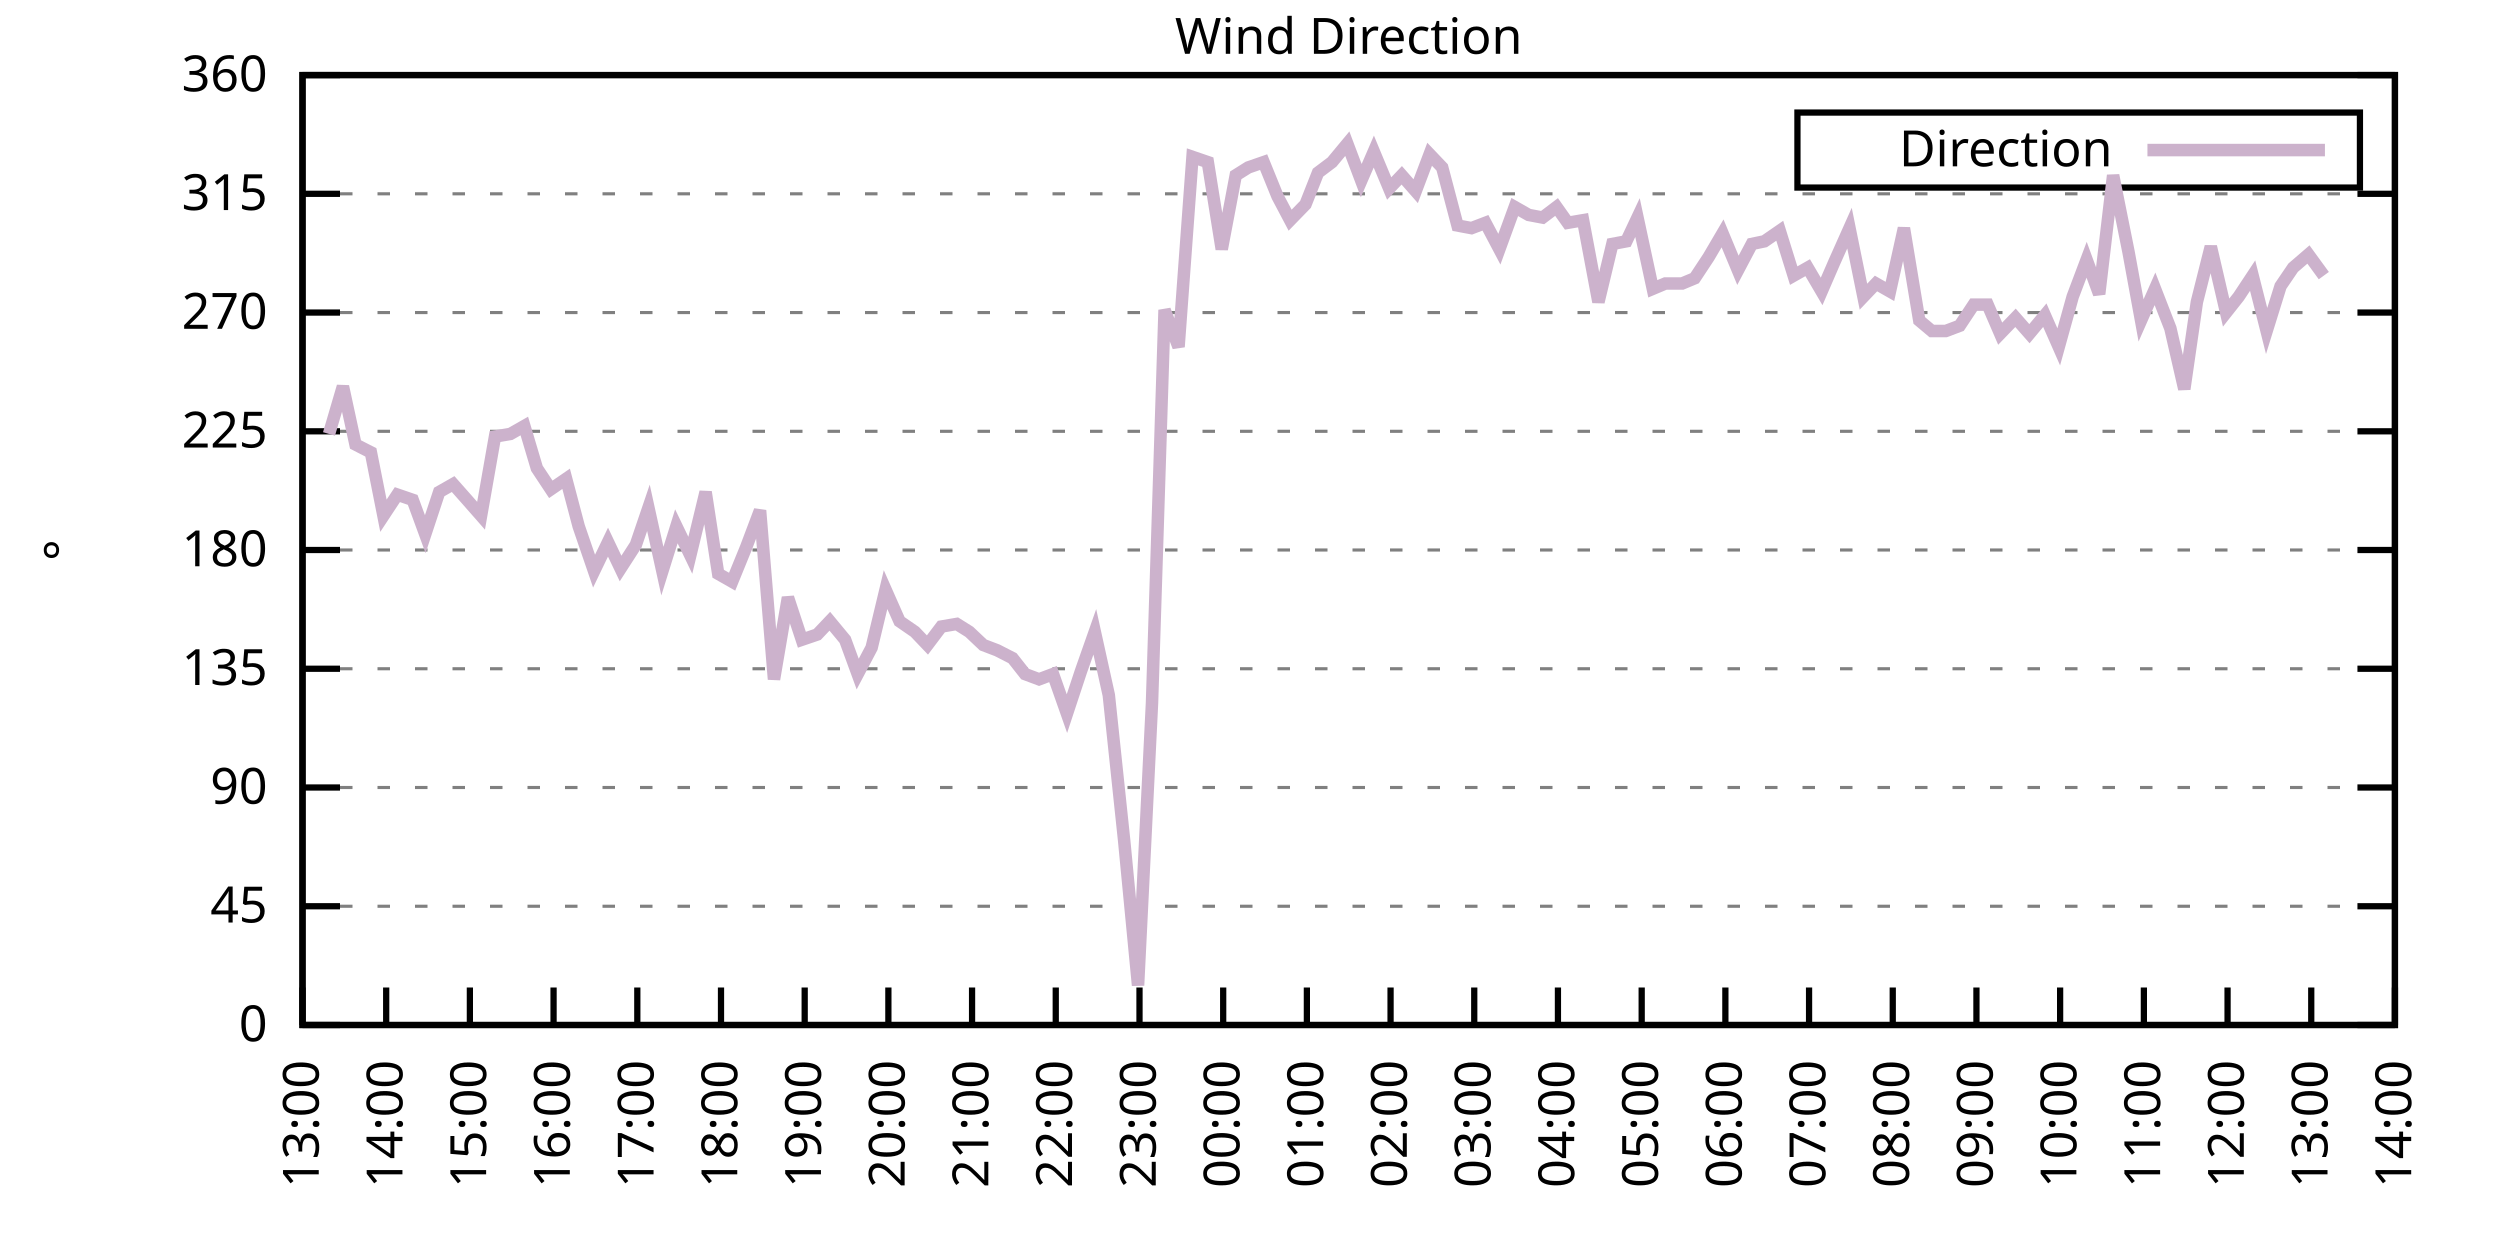
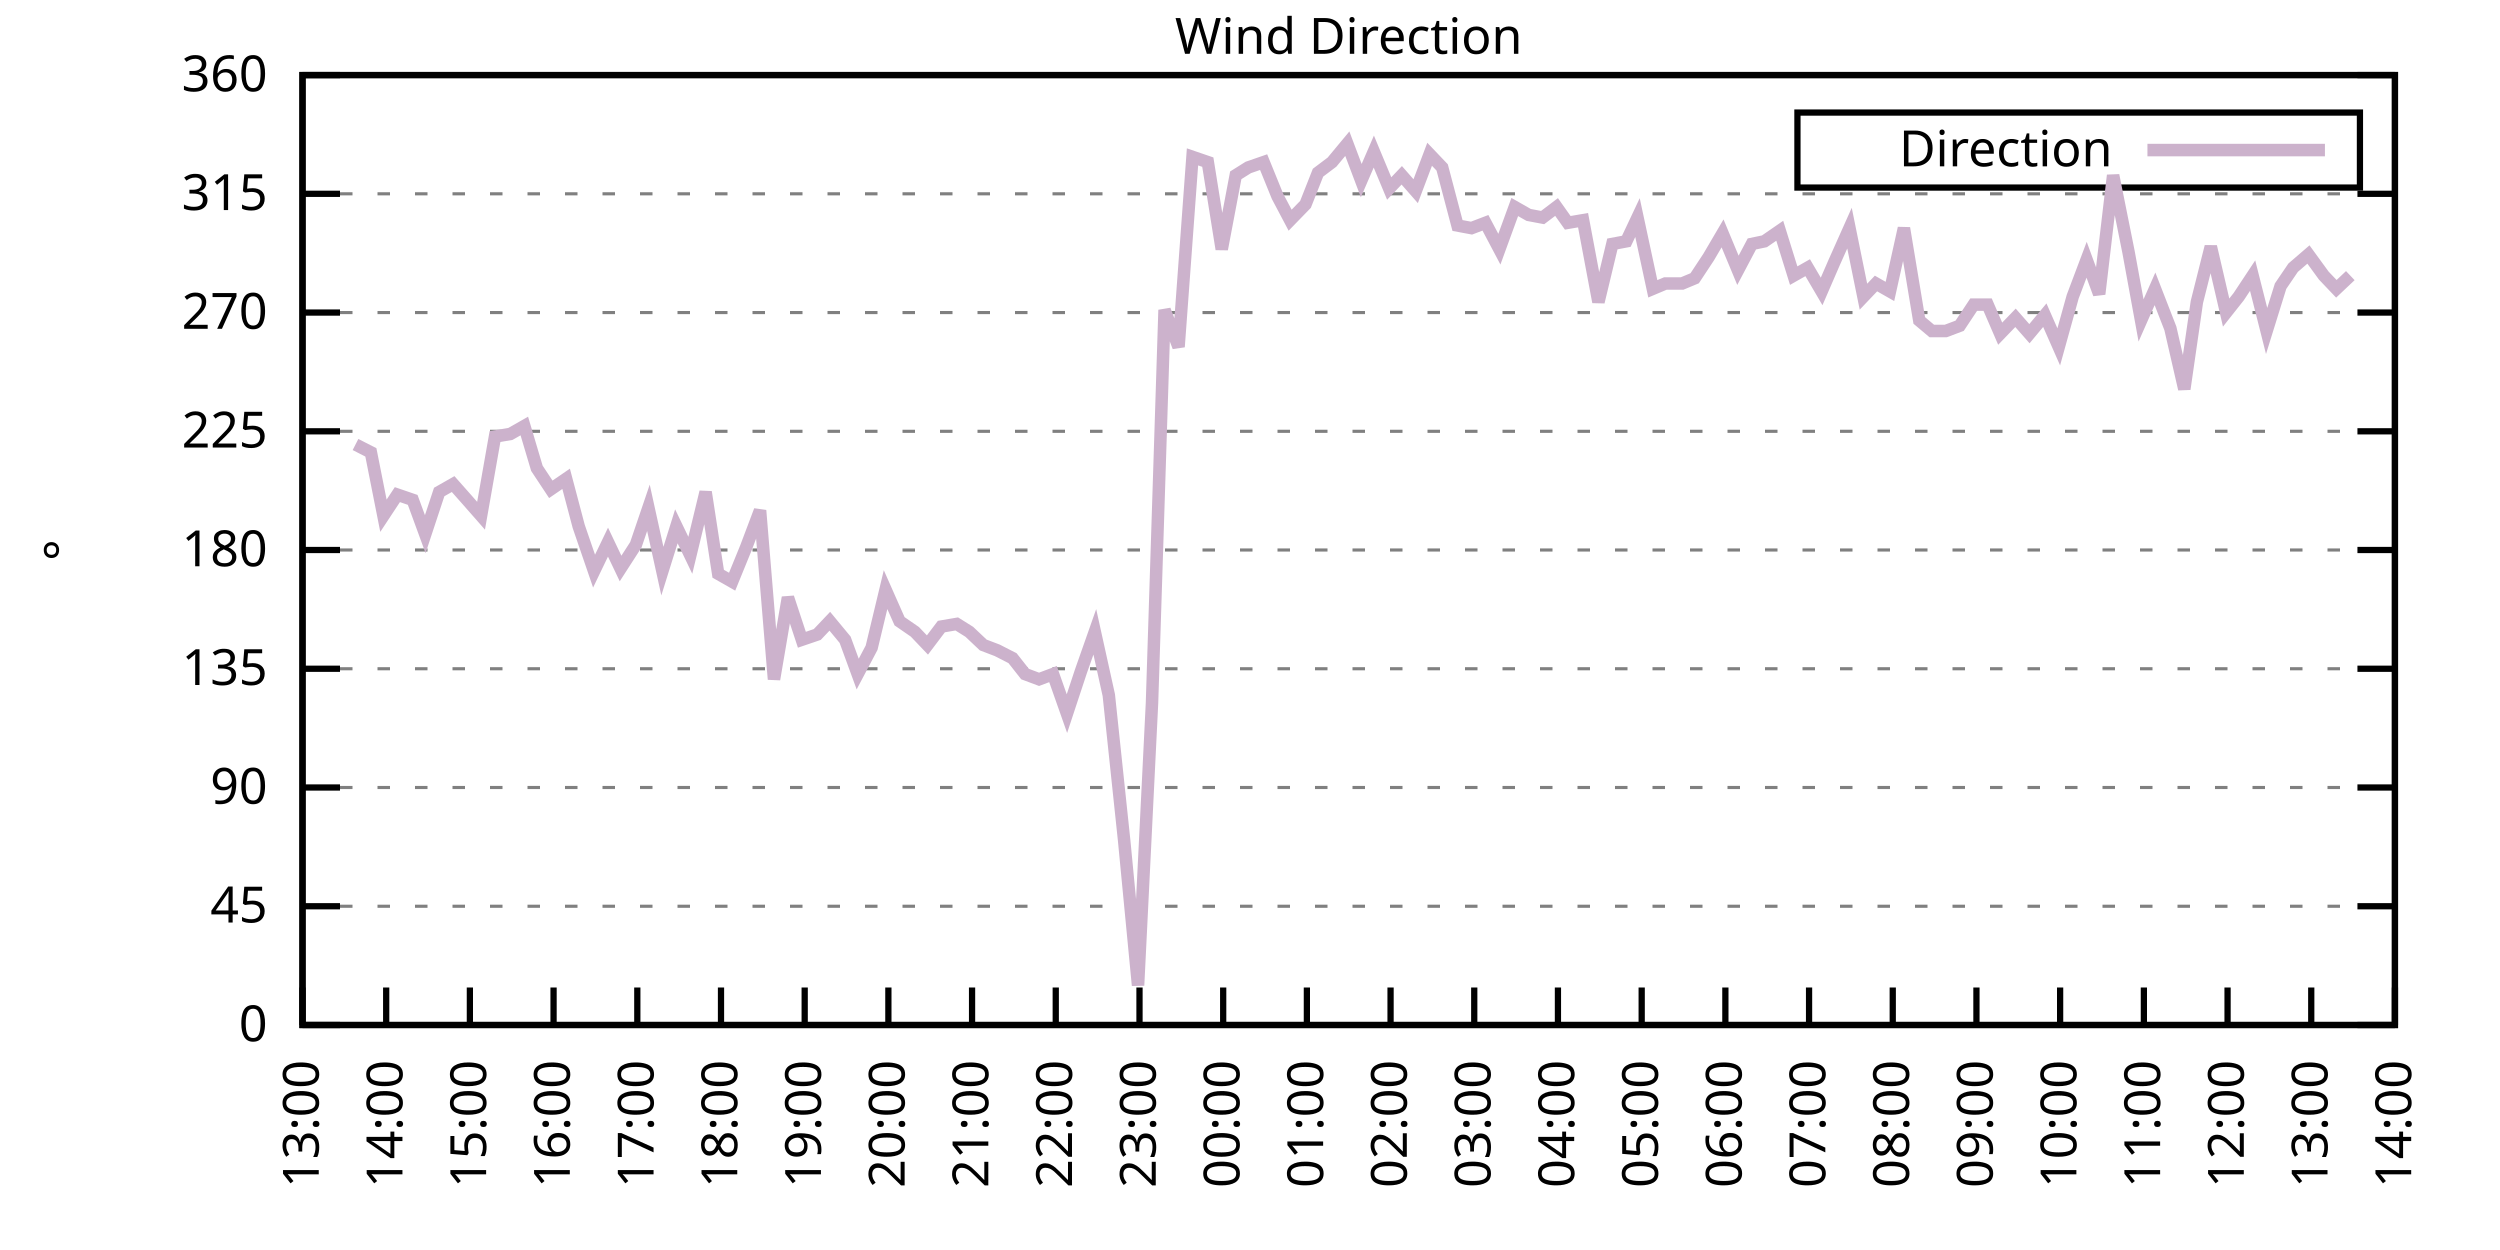
<svg xmlns="http://www.w3.org/2000/svg" xmlns:xlink="http://www.w3.org/1999/xlink" width="400" height="200" viewBox="0 0 400 200">
  <g id="gnuplot_canvas">
    <rect x="0" y="0" width="400" height="200" fill="none" />
    <defs>
      <circle id="gpDot" r="0.5" stroke-width="0.5" stroke="currentColor" />
      <path id="gpPt0" stroke-width="0.333" stroke="currentColor" d="M-1,0 h2 M0,-1 v2" />
      <path id="gpPt1" stroke-width="0.333" stroke="currentColor" d="M-1,-1 L1,1 M1,-1 L-1,1" />
      <path id="gpPt2" stroke-width="0.333" stroke="currentColor" d="M-1,0 L1,0 M0,-1 L0,1 M-1,-1 L1,1 M-1,1 L1,-1" />
      <rect id="gpPt3" stroke-width="0.333" stroke="currentColor" x="-1" y="-1" width="2" height="2" />
      <rect id="gpPt4" stroke-width="0.333" stroke="currentColor" fill="currentColor" x="-1" y="-1" width="2" height="2" />
      <circle id="gpPt5" stroke-width="0.333" stroke="currentColor" cx="0" cy="0" r="1" />
      <use xlink:href="#gpPt5" id="gpPt6" fill="currentColor" stroke="none" />
      <path id="gpPt7" stroke-width="0.333" stroke="currentColor" d="M0,-1.33 L-1.33,0.67 L1.33,0.67 z" />
      <use xlink:href="#gpPt7" id="gpPt8" fill="currentColor" stroke="none" />
      <use xlink:href="#gpPt7" id="gpPt9" stroke="currentColor" transform="rotate(180)" />
      <use xlink:href="#gpPt9" id="gpPt10" fill="currentColor" stroke="none" />
      <use xlink:href="#gpPt3" id="gpPt11" stroke="currentColor" transform="rotate(45)" />
      <use xlink:href="#gpPt11" id="gpPt12" fill="currentColor" stroke="none" />
      <path id="gpPt13" stroke-width="0.333" stroke="currentColor" d="M0,1.330 L1.265,0.411 L0.782,-1.067 L-0.782,-1.076 L-1.265,0.411 z" />
      <use xlink:href="#gpPt13" id="gpPt14" fill="currentColor" stroke="none" />
      <filter id="textbox" filterUnits="objectBoundingBox" x="0" y="0" height="1" width="1">
        <feFlood flood-color="white" flood-opacity="1" result="bgnd" />
        <feComposite in="SourceGraphic" in2="bgnd" operator="atop" />
      </filter>
      <filter id="greybox" filterUnits="objectBoundingBox" x="0" y="0" height="1" width="1">
        <feFlood flood-color="lightgrey" flood-opacity="1" result="grey" />
        <feComposite in="SourceGraphic" in2="grey" operator="atop" />
      </filter>
    </defs>
    <g fill="none" color="white" stroke="currentColor" stroke-width="1.00" stroke-linecap="butt" stroke-linejoin="miter">
</g>
    <g fill="none" color="black" stroke="currentColor" stroke-width="1.00" stroke-linecap="butt" stroke-linejoin="miter">
      <g stroke="none" shape-rendering="crispEdges">
        <polygon fill="rgb(255, 255, 255)" points="48.40,164.00 383.18,164.00 383.18,12.02 48.40,12.02 " />
      </g>
    </g>
    <g fill="none" color="black" stroke="currentColor" stroke-width="1.00" stroke-linecap="butt" stroke-linejoin="miter">
</g>
    <g fill="none" color="black" stroke="black" stroke-width="0.50" stroke-linecap="butt" stroke-linejoin="miter">
</g>
    <g fill="none" color="gray" stroke="currentColor" stroke-width="0.50" stroke-linecap="butt" stroke-linejoin="miter">
      <path stroke="gray" stroke-dasharray="2,4" class="gridline" d="M48.40,164.00 L383.19,164.00  " />
    </g>
    <g fill="none" color="gray" stroke="gray" stroke-width="1.00" stroke-linecap="butt" stroke-linejoin="miter">
</g>
    <g fill="none" color="black" stroke="currentColor" stroke-width="1.00" stroke-linecap="butt" stroke-linejoin="miter">
      <path stroke="black" d="M48.40,164.00 L54.40,164.00 M383.19,164.00 L377.19,164.00  " />
      <g transform="translate(42.80,166.60)" stroke="none" fill="black" font-family="Sans" font-size="8.00" text-anchor="end">
        <text>
          <tspan font-family="Sans"> 0</tspan>
        </text>
      </g>
    </g>
    <g fill="none" color="black" stroke="currentColor" stroke-width="1.00" stroke-linecap="butt" stroke-linejoin="miter">
</g>
    <g fill="none" color="black" stroke="black" stroke-width="0.50" stroke-linecap="butt" stroke-linejoin="miter">
</g>
    <g fill="none" color="gray" stroke="currentColor" stroke-width="0.50" stroke-linecap="butt" stroke-linejoin="miter">
      <path stroke="gray" stroke-dasharray="2,4" class="gridline" d="M48.40,145.00 L383.19,145.00  " />
    </g>
    <g fill="none" color="gray" stroke="gray" stroke-width="1.00" stroke-linecap="butt" stroke-linejoin="miter">
</g>
    <g fill="none" color="black" stroke="currentColor" stroke-width="1.00" stroke-linecap="butt" stroke-linejoin="miter">
      <path stroke="black" d="M48.40,145.00 L54.40,145.00 M383.19,145.00 L377.19,145.00  " />
      <g transform="translate(42.80,147.60)" stroke="none" fill="black" font-family="Sans" font-size="8.00" text-anchor="end">
        <text>
          <tspan font-family="Sans"> 45</tspan>
        </text>
      </g>
    </g>
    <g fill="none" color="black" stroke="currentColor" stroke-width="1.00" stroke-linecap="butt" stroke-linejoin="miter">
</g>
    <g fill="none" color="black" stroke="black" stroke-width="0.50" stroke-linecap="butt" stroke-linejoin="miter">
</g>
    <g fill="none" color="gray" stroke="currentColor" stroke-width="0.50" stroke-linecap="butt" stroke-linejoin="miter">
      <path stroke="gray" stroke-dasharray="2,4" class="gridline" d="M48.40,126.00 L383.19,126.00  " />
    </g>
    <g fill="none" color="gray" stroke="gray" stroke-width="1.00" stroke-linecap="butt" stroke-linejoin="miter">
</g>
    <g fill="none" color="black" stroke="currentColor" stroke-width="1.00" stroke-linecap="butt" stroke-linejoin="miter">
      <path stroke="black" d="M48.40,126.00 L54.40,126.00 M383.19,126.00 L377.19,126.00  " />
      <g transform="translate(42.80,128.60)" stroke="none" fill="black" font-family="Sans" font-size="8.00" text-anchor="end">
        <text>
          <tspan font-family="Sans"> 90</tspan>
        </text>
      </g>
    </g>
    <g fill="none" color="black" stroke="currentColor" stroke-width="1.00" stroke-linecap="butt" stroke-linejoin="miter">
</g>
    <g fill="none" color="black" stroke="black" stroke-width="0.50" stroke-linecap="butt" stroke-linejoin="miter">
</g>
    <g fill="none" color="gray" stroke="currentColor" stroke-width="0.50" stroke-linecap="butt" stroke-linejoin="miter">
      <path stroke="gray" stroke-dasharray="2,4" class="gridline" d="M48.40,107.00 L383.19,107.00  " />
    </g>
    <g fill="none" color="gray" stroke="gray" stroke-width="1.00" stroke-linecap="butt" stroke-linejoin="miter">
</g>
    <g fill="none" color="black" stroke="currentColor" stroke-width="1.00" stroke-linecap="butt" stroke-linejoin="miter">
      <path stroke="black" d="M48.40,107.00 L54.40,107.00 M383.19,107.00 L377.19,107.00  " />
      <g transform="translate(42.80,109.60)" stroke="none" fill="black" font-family="Sans" font-size="8.00" text-anchor="end">
        <text>
          <tspan font-family="Sans"> 135</tspan>
        </text>
      </g>
    </g>
    <g fill="none" color="black" stroke="currentColor" stroke-width="1.00" stroke-linecap="butt" stroke-linejoin="miter">
</g>
    <g fill="none" color="black" stroke="black" stroke-width="0.50" stroke-linecap="butt" stroke-linejoin="miter">
</g>
    <g fill="none" color="gray" stroke="currentColor" stroke-width="0.50" stroke-linecap="butt" stroke-linejoin="miter">
      <path stroke="gray" stroke-dasharray="2,4" class="gridline" d="M48.40,88.00 L383.19,88.00  " />
    </g>
    <g fill="none" color="gray" stroke="gray" stroke-width="1.00" stroke-linecap="butt" stroke-linejoin="miter">
</g>
    <g fill="none" color="black" stroke="currentColor" stroke-width="1.00" stroke-linecap="butt" stroke-linejoin="miter">
      <path stroke="black" d="M48.40,88.00 L54.40,88.00 M383.19,88.00 L377.19,88.00  " />
      <g transform="translate(42.80,90.60)" stroke="none" fill="black" font-family="Sans" font-size="8.00" text-anchor="end">
        <text>
          <tspan font-family="Sans"> 180</tspan>
        </text>
      </g>
    </g>
    <g fill="none" color="black" stroke="currentColor" stroke-width="1.00" stroke-linecap="butt" stroke-linejoin="miter">
</g>
    <g fill="none" color="black" stroke="black" stroke-width="0.50" stroke-linecap="butt" stroke-linejoin="miter">
</g>
    <g fill="none" color="gray" stroke="currentColor" stroke-width="0.50" stroke-linecap="butt" stroke-linejoin="miter">
      <path stroke="gray" stroke-dasharray="2,4" class="gridline" d="M48.40,69.01 L383.19,69.01  " />
    </g>
    <g fill="none" color="gray" stroke="gray" stroke-width="1.00" stroke-linecap="butt" stroke-linejoin="miter">
</g>
    <g fill="none" color="black" stroke="currentColor" stroke-width="1.00" stroke-linecap="butt" stroke-linejoin="miter">
      <path stroke="black" d="M48.40,69.01 L54.40,69.01 M383.19,69.01 L377.19,69.01  " />
      <g transform="translate(42.80,71.61)" stroke="none" fill="black" font-family="Sans" font-size="8.00" text-anchor="end">
        <text>
          <tspan font-family="Sans"> 225</tspan>
        </text>
      </g>
    </g>
    <g fill="none" color="black" stroke="currentColor" stroke-width="1.00" stroke-linecap="butt" stroke-linejoin="miter">
</g>
    <g fill="none" color="black" stroke="black" stroke-width="0.50" stroke-linecap="butt" stroke-linejoin="miter">
</g>
    <g fill="none" color="gray" stroke="currentColor" stroke-width="0.50" stroke-linecap="butt" stroke-linejoin="miter">
      <path stroke="gray" stroke-dasharray="2,4" class="gridline" d="M48.40,50.01 L383.19,50.01  " />
    </g>
    <g fill="none" color="gray" stroke="gray" stroke-width="1.00" stroke-linecap="butt" stroke-linejoin="miter">
</g>
    <g fill="none" color="black" stroke="currentColor" stroke-width="1.00" stroke-linecap="butt" stroke-linejoin="miter">
      <path stroke="black" d="M48.40,50.01 L54.40,50.01 M383.19,50.01 L377.19,50.01  " />
      <g transform="translate(42.80,52.61)" stroke="none" fill="black" font-family="Sans" font-size="8.00" text-anchor="end">
        <text>
          <tspan font-family="Sans"> 270</tspan>
        </text>
      </g>
    </g>
    <g fill="none" color="black" stroke="currentColor" stroke-width="1.00" stroke-linecap="butt" stroke-linejoin="miter">
</g>
    <g fill="none" color="black" stroke="black" stroke-width="0.50" stroke-linecap="butt" stroke-linejoin="miter">
</g>
    <g fill="none" color="gray" stroke="currentColor" stroke-width="0.50" stroke-linecap="butt" stroke-linejoin="miter">
      <path stroke="gray" stroke-dasharray="2,4" class="gridline" d="M48.40,31.01 L383.19,31.01  " />
    </g>
    <g fill="none" color="gray" stroke="gray" stroke-width="1.00" stroke-linecap="butt" stroke-linejoin="miter">
</g>
    <g fill="none" color="black" stroke="currentColor" stroke-width="1.00" stroke-linecap="butt" stroke-linejoin="miter">
      <path stroke="black" d="M48.40,31.01 L54.40,31.01 M383.19,31.01 L377.19,31.01  " />
      <g transform="translate(42.80,33.61)" stroke="none" fill="black" font-family="Sans" font-size="8.00" text-anchor="end">
        <text>
          <tspan font-family="Sans"> 315</tspan>
        </text>
      </g>
    </g>
    <g fill="none" color="black" stroke="currentColor" stroke-width="1.00" stroke-linecap="butt" stroke-linejoin="miter">
</g>
    <g fill="none" color="black" stroke="black" stroke-width="0.50" stroke-linecap="butt" stroke-linejoin="miter">
</g>
    <g fill="none" color="gray" stroke="currentColor" stroke-width="0.50" stroke-linecap="butt" stroke-linejoin="miter">
      <path stroke="gray" stroke-dasharray="2,4" class="gridline" d="M48.40,12.01 L383.19,12.01  " />
    </g>
    <g fill="none" color="gray" stroke="gray" stroke-width="1.00" stroke-linecap="butt" stroke-linejoin="miter">
</g>
    <g fill="none" color="black" stroke="currentColor" stroke-width="1.00" stroke-linecap="butt" stroke-linejoin="miter">
      <path stroke="black" d="M48.40,12.01 L54.40,12.01 M383.19,12.01 L377.19,12.01  " />
      <g transform="translate(42.80,14.61)" stroke="none" fill="black" font-family="Sans" font-size="8.00" text-anchor="end">
        <text>
          <tspan font-family="Sans"> 360</tspan>
        </text>
      </g>
    </g>
    <g fill="none" color="black" stroke="currentColor" stroke-width="1.00" stroke-linecap="butt" stroke-linejoin="miter">
      <path stroke="black" d="M48.40,164.00 L48.40,158.00  " />
      <g transform="translate(51.00,169.60) rotate(270.00)" stroke="none" fill="black" font-family="Sans" font-size="8.00" text-anchor="end">
        <text>
          <tspan font-family="Sans">13:00</tspan>
        </text>
      </g>
    </g>
    <g fill="none" color="black" stroke="currentColor" stroke-width="1.00" stroke-linecap="butt" stroke-linejoin="miter">
      <path stroke="black" d="M61.79,164.00 L61.79,158.00  " />
      <g transform="translate(64.39,169.60) rotate(270.00)" stroke="none" fill="black" font-family="Sans" font-size="8.00" text-anchor="end">
        <text>
          <tspan font-family="Sans">14:00</tspan>
        </text>
      </g>
    </g>
    <g fill="none" color="black" stroke="currentColor" stroke-width="1.00" stroke-linecap="butt" stroke-linejoin="miter">
      <path stroke="black" d="M75.18,164.00 L75.18,158.00  " />
      <g transform="translate(77.78,169.60) rotate(270.00)" stroke="none" fill="black" font-family="Sans" font-size="8.00" text-anchor="end">
        <text>
          <tspan font-family="Sans">15:00</tspan>
        </text>
      </g>
    </g>
    <g fill="none" color="black" stroke="currentColor" stroke-width="1.00" stroke-linecap="butt" stroke-linejoin="miter">
      <path stroke="black" d="M88.57,164.00 L88.57,158.00  " />
      <g transform="translate(91.17,169.60) rotate(270.00)" stroke="none" fill="black" font-family="Sans" font-size="8.00" text-anchor="end">
        <text>
          <tspan font-family="Sans">16:00</tspan>
        </text>
      </g>
    </g>
    <g fill="none" color="black" stroke="currentColor" stroke-width="1.00" stroke-linecap="butt" stroke-linejoin="miter">
      <path stroke="black" d="M101.97,164.00 L101.97,158.00  " />
      <g transform="translate(104.57,169.60) rotate(270.00)" stroke="none" fill="black" font-family="Sans" font-size="8.00" text-anchor="end">
        <text>
          <tspan font-family="Sans">17:00</tspan>
        </text>
      </g>
    </g>
    <g fill="none" color="black" stroke="currentColor" stroke-width="1.00" stroke-linecap="butt" stroke-linejoin="miter">
      <path stroke="black" d="M115.36,164.00 L115.36,158.00  " />
      <g transform="translate(117.96,169.60) rotate(270.00)" stroke="none" fill="black" font-family="Sans" font-size="8.00" text-anchor="end">
        <text>
          <tspan font-family="Sans">18:00</tspan>
        </text>
      </g>
    </g>
    <g fill="none" color="black" stroke="currentColor" stroke-width="1.00" stroke-linecap="butt" stroke-linejoin="miter">
      <path stroke="black" d="M128.75,164.00 L128.75,158.00  " />
      <g transform="translate(131.35,169.60) rotate(270.00)" stroke="none" fill="black" font-family="Sans" font-size="8.00" text-anchor="end">
        <text>
          <tspan font-family="Sans">19:00</tspan>
        </text>
      </g>
    </g>
    <g fill="none" color="black" stroke="currentColor" stroke-width="1.00" stroke-linecap="butt" stroke-linejoin="miter">
      <path stroke="black" d="M142.14,164.00 L142.14,158.00  " />
      <g transform="translate(144.74,169.60) rotate(270.00)" stroke="none" fill="black" font-family="Sans" font-size="8.00" text-anchor="end">
        <text>
          <tspan font-family="Sans">20:00</tspan>
        </text>
      </g>
    </g>
    <g fill="none" color="black" stroke="currentColor" stroke-width="1.00" stroke-linecap="butt" stroke-linejoin="miter">
      <path stroke="black" d="M155.53,164.00 L155.53,158.00  " />
      <g transform="translate(158.13,169.60) rotate(270.00)" stroke="none" fill="black" font-family="Sans" font-size="8.00" text-anchor="end">
        <text>
          <tspan font-family="Sans">21:00</tspan>
        </text>
      </g>
    </g>
    <g fill="none" color="black" stroke="currentColor" stroke-width="1.00" stroke-linecap="butt" stroke-linejoin="miter">
      <path stroke="black" d="M168.92,164.00 L168.92,158.00  " />
      <g transform="translate(171.52,169.60) rotate(270.00)" stroke="none" fill="black" font-family="Sans" font-size="8.00" text-anchor="end">
        <text>
          <tspan font-family="Sans">22:00</tspan>
        </text>
      </g>
    </g>
    <g fill="none" color="black" stroke="currentColor" stroke-width="1.00" stroke-linecap="butt" stroke-linejoin="miter">
      <path stroke="black" d="M182.32,164.00 L182.32,158.00  " />
      <g transform="translate(184.92,169.60) rotate(270.00)" stroke="none" fill="black" font-family="Sans" font-size="8.00" text-anchor="end">
        <text>
          <tspan font-family="Sans">23:00</tspan>
        </text>
      </g>
    </g>
    <g fill="none" color="black" stroke="currentColor" stroke-width="1.00" stroke-linecap="butt" stroke-linejoin="miter">
      <path stroke="black" d="M195.71,164.00 L195.71,158.00  " />
      <g transform="translate(198.31,169.60) rotate(270.00)" stroke="none" fill="black" font-family="Sans" font-size="8.00" text-anchor="end">
        <text>
          <tspan font-family="Sans">00:00</tspan>
        </text>
      </g>
    </g>
    <g fill="none" color="black" stroke="currentColor" stroke-width="1.00" stroke-linecap="butt" stroke-linejoin="miter">
      <path stroke="black" d="M209.10,164.00 L209.10,158.00  " />
      <g transform="translate(211.70,169.60) rotate(270.00)" stroke="none" fill="black" font-family="Sans" font-size="8.00" text-anchor="end">
        <text>
          <tspan font-family="Sans">01:00</tspan>
        </text>
      </g>
    </g>
    <g fill="none" color="black" stroke="currentColor" stroke-width="1.00" stroke-linecap="butt" stroke-linejoin="miter">
      <path stroke="black" d="M222.49,164.00 L222.49,158.00  " />
      <g transform="translate(225.09,169.60) rotate(270.00)" stroke="none" fill="black" font-family="Sans" font-size="8.00" text-anchor="end">
        <text>
          <tspan font-family="Sans">02:00</tspan>
        </text>
      </g>
    </g>
    <g fill="none" color="black" stroke="currentColor" stroke-width="1.00" stroke-linecap="butt" stroke-linejoin="miter">
      <path stroke="black" d="M235.88,164.00 L235.88,158.00  " />
      <g transform="translate(238.48,169.60) rotate(270.00)" stroke="none" fill="black" font-family="Sans" font-size="8.00" text-anchor="end">
        <text>
          <tspan font-family="Sans">03:00</tspan>
        </text>
      </g>
    </g>
    <g fill="none" color="black" stroke="currentColor" stroke-width="1.00" stroke-linecap="butt" stroke-linejoin="miter">
      <path stroke="black" d="M249.27,164.00 L249.27,158.00  " />
      <g transform="translate(251.87,169.60) rotate(270.00)" stroke="none" fill="black" font-family="Sans" font-size="8.00" text-anchor="end">
        <text>
          <tspan font-family="Sans">04:00</tspan>
        </text>
      </g>
    </g>
    <g fill="none" color="black" stroke="currentColor" stroke-width="1.00" stroke-linecap="butt" stroke-linejoin="miter">
      <path stroke="black" d="M262.67,164.00 L262.67,158.00  " />
      <g transform="translate(265.27,169.60) rotate(270.00)" stroke="none" fill="black" font-family="Sans" font-size="8.00" text-anchor="end">
        <text>
          <tspan font-family="Sans">05:00</tspan>
        </text>
      </g>
    </g>
    <g fill="none" color="black" stroke="currentColor" stroke-width="1.00" stroke-linecap="butt" stroke-linejoin="miter">
      <path stroke="black" d="M276.06,164.00 L276.06,158.00  " />
      <g transform="translate(278.66,169.60) rotate(270.00)" stroke="none" fill="black" font-family="Sans" font-size="8.00" text-anchor="end">
        <text>
          <tspan font-family="Sans">06:00</tspan>
        </text>
      </g>
    </g>
    <g fill="none" color="black" stroke="currentColor" stroke-width="1.00" stroke-linecap="butt" stroke-linejoin="miter">
      <path stroke="black" d="M289.45,164.00 L289.45,158.00  " />
      <g transform="translate(292.05,169.60) rotate(270.00)" stroke="none" fill="black" font-family="Sans" font-size="8.00" text-anchor="end">
        <text>
          <tspan font-family="Sans">07:00</tspan>
        </text>
      </g>
    </g>
    <g fill="none" color="black" stroke="currentColor" stroke-width="1.00" stroke-linecap="butt" stroke-linejoin="miter">
      <path stroke="black" d="M302.84,164.00 L302.84,158.00  " />
      <g transform="translate(305.44,169.60) rotate(270.00)" stroke="none" fill="black" font-family="Sans" font-size="8.00" text-anchor="end">
        <text>
          <tspan font-family="Sans">08:00</tspan>
        </text>
      </g>
    </g>
    <g fill="none" color="black" stroke="currentColor" stroke-width="1.00" stroke-linecap="butt" stroke-linejoin="miter">
      <path stroke="black" d="M316.23,164.00 L316.23,158.00  " />
      <g transform="translate(318.83,169.60) rotate(270.00)" stroke="none" fill="black" font-family="Sans" font-size="8.00" text-anchor="end">
        <text>
          <tspan font-family="Sans">09:00</tspan>
        </text>
      </g>
    </g>
    <g fill="none" color="black" stroke="currentColor" stroke-width="1.00" stroke-linecap="butt" stroke-linejoin="miter">
      <path stroke="black" d="M329.62,164.00 L329.62,158.00  " />
      <g transform="translate(332.22,169.60) rotate(270.00)" stroke="none" fill="black" font-family="Sans" font-size="8.00" text-anchor="end">
        <text>
          <tspan font-family="Sans">10:00</tspan>
        </text>
      </g>
    </g>
    <g fill="none" color="black" stroke="currentColor" stroke-width="1.00" stroke-linecap="butt" stroke-linejoin="miter">
      <path stroke="black" d="M343.02,164.00 L343.02,158.00  " />
      <g transform="translate(345.62,169.60) rotate(270.00)" stroke="none" fill="black" font-family="Sans" font-size="8.00" text-anchor="end">
        <text>
          <tspan font-family="Sans">11:00</tspan>
        </text>
      </g>
    </g>
    <g fill="none" color="black" stroke="currentColor" stroke-width="1.00" stroke-linecap="butt" stroke-linejoin="miter">
      <path stroke="black" d="M356.41,164.00 L356.41,158.00  " />
      <g transform="translate(359.01,169.60) rotate(270.00)" stroke="none" fill="black" font-family="Sans" font-size="8.00" text-anchor="end">
        <text>
          <tspan font-family="Sans">12:00</tspan>
        </text>
      </g>
    </g>
    <g fill="none" color="black" stroke="currentColor" stroke-width="1.00" stroke-linecap="butt" stroke-linejoin="miter">
      <path stroke="black" d="M369.80,164.00 L369.80,158.00  " />
      <g transform="translate(372.40,169.60) rotate(270.00)" stroke="none" fill="black" font-family="Sans" font-size="8.00" text-anchor="end">
        <text>
          <tspan font-family="Sans">13:00</tspan>
        </text>
      </g>
    </g>
    <g fill="none" color="black" stroke="currentColor" stroke-width="1.00" stroke-linecap="butt" stroke-linejoin="miter">
      <path stroke="black" d="M383.19,164.00 L383.19,158.00  " />
      <g transform="translate(385.79,169.60) rotate(270.00)" stroke="none" fill="black" font-family="Sans" font-size="8.00" text-anchor="end">
        <text>
          <tspan font-family="Sans">14:00</tspan>
        </text>
      </g>
    </g>
    <g fill="none" color="black" stroke="currentColor" stroke-width="1.00" stroke-linecap="butt" stroke-linejoin="miter">
</g>
    <g fill="none" color="black" stroke="currentColor" stroke-width="1.00" stroke-linecap="butt" stroke-linejoin="miter">
      <path stroke="black" d="M48.40,12.01 L48.40,164.00 L383.19,164.00 L383.19,12.01 L48.40,12.01 Z  " />
    </g>
    <g fill="none" color="black" stroke="currentColor" stroke-width="1.00" stroke-linecap="butt" stroke-linejoin="miter">
</g>
    <g fill="none" color="black" stroke="currentColor" stroke-width="1.00" stroke-linecap="butt" stroke-linejoin="miter">
      <path stroke="black" d="M287.59,30.01 L287.59,18.01 L377.59,18.01 L377.59,30.01 L287.59,30.01 Z  " />
    </g>
    <g id="Wind_direction_plot_1">
      <g fill="none" color="white" stroke="black" stroke-width="2.00" stroke-linecap="butt" stroke-linejoin="miter">
</g>
      <g fill="none" color="black" stroke="currentColor" stroke-width="2.00" stroke-linecap="butt" stroke-linejoin="miter">
        <g transform="translate(337.99,26.61)" stroke="none" fill="black" font-family="Sans" font-size="8.00" text-anchor="end">
          <text>
            <tspan font-family="Sans">Direction</tspan>
          </text>
        </g>
      </g>
      <g fill="none" color="black" stroke="currentColor" stroke-width="2.00" stroke-linecap="butt" stroke-linejoin="miter">
-         <path stroke="rgb(204, 178, 204)" d="M343.59,24.01 L371.99,24.01 M52.64,69.43 L54.87,61.83 L56.88,71.12 L59.34,72.38 L61.35,82.52 L63.58,79.14   L66.03,79.98 L68.04,85.47 L70.27,78.72 L72.50,77.45 L74.74,79.98 L76.97,82.52 L79.20,69.85 L81.66,69.43   L83.89,68.16 L85.90,74.92 L88.13,78.29 L90.58,76.61 L92.59,84.21 L95.05,91.38 L97.28,86.74 L99.29,90.96   L101.74,87.16 L103.75,81.25 L105.98,91.38 L108.22,84.21 L110.45,88.85 L112.90,78.72 L114.91,91.80 L117.14,93.07   L119.38,87.58 L121.61,81.67 L123.84,108.69 L126.07,95.60 L128.30,102.36 L130.76,101.52 L132.77,99.40 L135.22,102.36   L137.23,107.85 L139.46,103.63 L141.69,94.34 L143.93,99.40 L146.38,101.09 L148.39,103.20 L150.62,100.25 L153.08,99.83   L155.09,101.09 L157.32,103.20 L159.55,104.05 L162.01,105.31 L164.01,107.85 L166.25,108.69 L168.48,107.85 L170.71,114.18   L172.94,107.43 L175.17,101.09 L177.41,111.23 L179.86,134.45 L182.09,157.67 L184.32,112.49 L186.33,49.59 L188.57,55.50   L190.80,25.10 L193.25,25.94 L195.48,39.87 L197.72,28.05 L199.73,26.79 L202.18,25.94 L204.41,31.43 L206.42,35.23   L208.88,32.70 L210.88,27.63 L213.12,25.94 L215.57,22.99 L217.80,28.90 L219.81,24.25 L222.27,30.16 L224.28,28.05   L226.51,30.59 L228.74,24.68 L230.75,26.79 L233.20,36.08 L235.44,36.50 L237.67,35.65 L239.90,39.87 L242.36,33.12   L244.59,34.39 L246.82,34.81 L249.05,33.12 L250.84,35.65 L253.29,35.23 L255.75,48.32 L257.98,39.03 L260.21,38.61   L262.00,34.81 L264.45,46.21 L266.46,45.36 L269.14,45.36 L271.15,44.52 L273.38,41.14 L275.61,37.34 L278.07,43.25   L280.30,39.03 L282.31,38.61 L284.76,36.92 L286.99,44.10 L289.23,42.83 L291.46,46.63 L293.47,41.99 L295.92,36.50   L298.15,47.47 L300.16,45.36 L302.39,46.63 L304.63,36.50 L307.08,51.27 L309.09,52.96 L311.32,52.96 L313.55,52.12   L315.79,48.74 L318.02,48.74 L320.03,53.39 L322.48,50.85 L324.71,53.39 L327.17,50.43 L329.40,55.50 L331.63,47.47   L333.86,41.56 L335.87,47.05 L338.10,28.05 L340.56,40.30 L342.57,51.27 L344.80,46.21 L347.26,52.54 L349.49,62.25   L351.50,48.32 L353.73,39.45 L356.18,50.01 L358.19,47.47 L360.42,44.10 L362.66,52.96 L364.89,45.79 L366.90,42.83   L369.35,40.72 L371.81,44.10  " />
+         <path stroke="rgb(204, 178, 204)" d="M343.59,24.01 L371.99,24.01 M56.88,71.12 L59.34,72.38 L61.35,82.52 L63.58,79.14 L66.03,79.98 L68.04,85.47   L70.27,78.72 L72.50,77.45 L74.74,79.98 L76.97,82.52 L79.20,69.85 L81.66,69.43 L83.89,68.16 L85.90,74.92   L88.13,78.29 L90.58,76.61 L92.59,84.21 L95.05,91.38 L97.28,86.74 L99.29,90.96 L101.74,87.16 L103.75,81.25   L105.98,91.38 L108.22,84.21 L110.45,88.85 L112.90,78.72 L114.91,91.80 L117.14,93.07 L119.38,87.58 L121.61,81.67   L123.84,108.69 L126.07,95.60 L128.30,102.36 L130.76,101.52 L132.77,99.40 L135.22,102.36 L137.23,107.85 L139.46,103.63   L141.69,94.34 L143.93,99.40 L146.38,101.09 L148.39,103.20 L150.62,100.25 L153.08,99.83 L155.09,101.09 L157.32,103.20   L159.55,104.05 L162.01,105.31 L164.01,107.85 L166.25,108.69 L168.48,107.85 L170.71,114.18 L172.94,107.43 L175.17,101.09   L177.41,111.23 L179.86,134.45 L182.09,157.67 L184.32,112.49 L186.33,49.59 L188.57,55.50 L190.80,25.10 L193.25,25.94   L195.48,39.87 L197.72,28.05 L199.73,26.79 L202.18,25.94 L204.41,31.43 L206.42,35.23 L208.88,32.70 L210.88,27.63   L213.12,25.94 L215.57,22.99 L217.80,28.90 L219.81,24.25 L222.27,30.16 L224.28,28.05 L226.51,30.59 L228.74,24.68   L230.75,26.79 L233.20,36.08 L235.44,36.50 L237.67,35.65 L239.90,39.87 L242.36,33.12 L244.59,34.39 L246.82,34.81   L249.05,33.12 L250.84,35.65 L253.29,35.23 L255.75,48.32 L257.98,39.03 L260.21,38.61 L262.00,34.81 L264.45,46.21   L266.46,45.36 L269.14,45.36 L271.15,44.52 L273.38,41.14 L275.61,37.34 L278.07,43.25 L280.30,39.03 L282.31,38.61   L284.76,36.92 L286.99,44.10 L289.23,42.83 L291.46,46.63 L293.47,41.99 L295.92,36.50 L298.15,47.47 L300.16,45.36   L302.39,46.63 L304.63,36.50 L307.08,51.27 L309.09,52.96 L311.32,52.96 L313.55,52.12 L315.79,48.74 L318.02,48.74   L320.03,53.39 L322.48,50.85 L324.71,53.39 L327.17,50.43 L329.40,55.50 L331.63,47.47 L333.86,41.56 L335.87,47.05   L338.10,28.05 L340.56,40.30 L342.57,51.27 L344.80,46.21 L347.26,52.54 L349.49,62.25 L351.50,48.32 L353.73,39.45   L356.18,50.01 L358.19,47.47 L360.42,44.10 L362.66,52.96 L364.89,45.79 L366.90,42.83 L369.35,40.72 L371.81,44.10   L373.82,46.21 L376.05,44.10  " />
      </g>
    </g>
    <g fill="none" color="black" stroke="currentColor" stroke-width="2.00" stroke-linecap="butt" stroke-linejoin="miter">
</g>
    <g fill="none" color="black" stroke="black" stroke-width="1.00" stroke-linecap="butt" stroke-linejoin="miter">
</g>
    <g fill="none" color="black" stroke="currentColor" stroke-width="1.00" stroke-linecap="butt" stroke-linejoin="miter">
      <path stroke="black" d="M48.40,12.01 L48.40,164.00 L383.19,164.00 L383.19,12.01 L48.40,12.01 Z  " />
      <g transform="translate(12.80,88.01) rotate(270.00)" stroke="none" fill="black" font-family="Sans" font-size="8.00" text-anchor="middle">
        <text>
          <tspan font-family="Sans">°</tspan>
        </text>
      </g>
    </g>
    <g fill="none" color="black" stroke="currentColor" stroke-width="1.00" stroke-linecap="butt" stroke-linejoin="miter">
</g>
    <g fill="none" color="black" stroke="currentColor" stroke-width="1.00" stroke-linecap="butt" stroke-linejoin="miter">
      <g transform="translate(215.79,8.61)" stroke="none" fill="black" font-family="Sans" font-size="8.00" text-anchor="middle">
        <text>
          <tspan font-family="Sans">Wind Direction</tspan>
        </text>
      </g>
    </g>
    <g fill="none" color="black" stroke="currentColor" stroke-width="1.00" stroke-linecap="butt" stroke-linejoin="miter">
</g>
  </g>
</svg>
